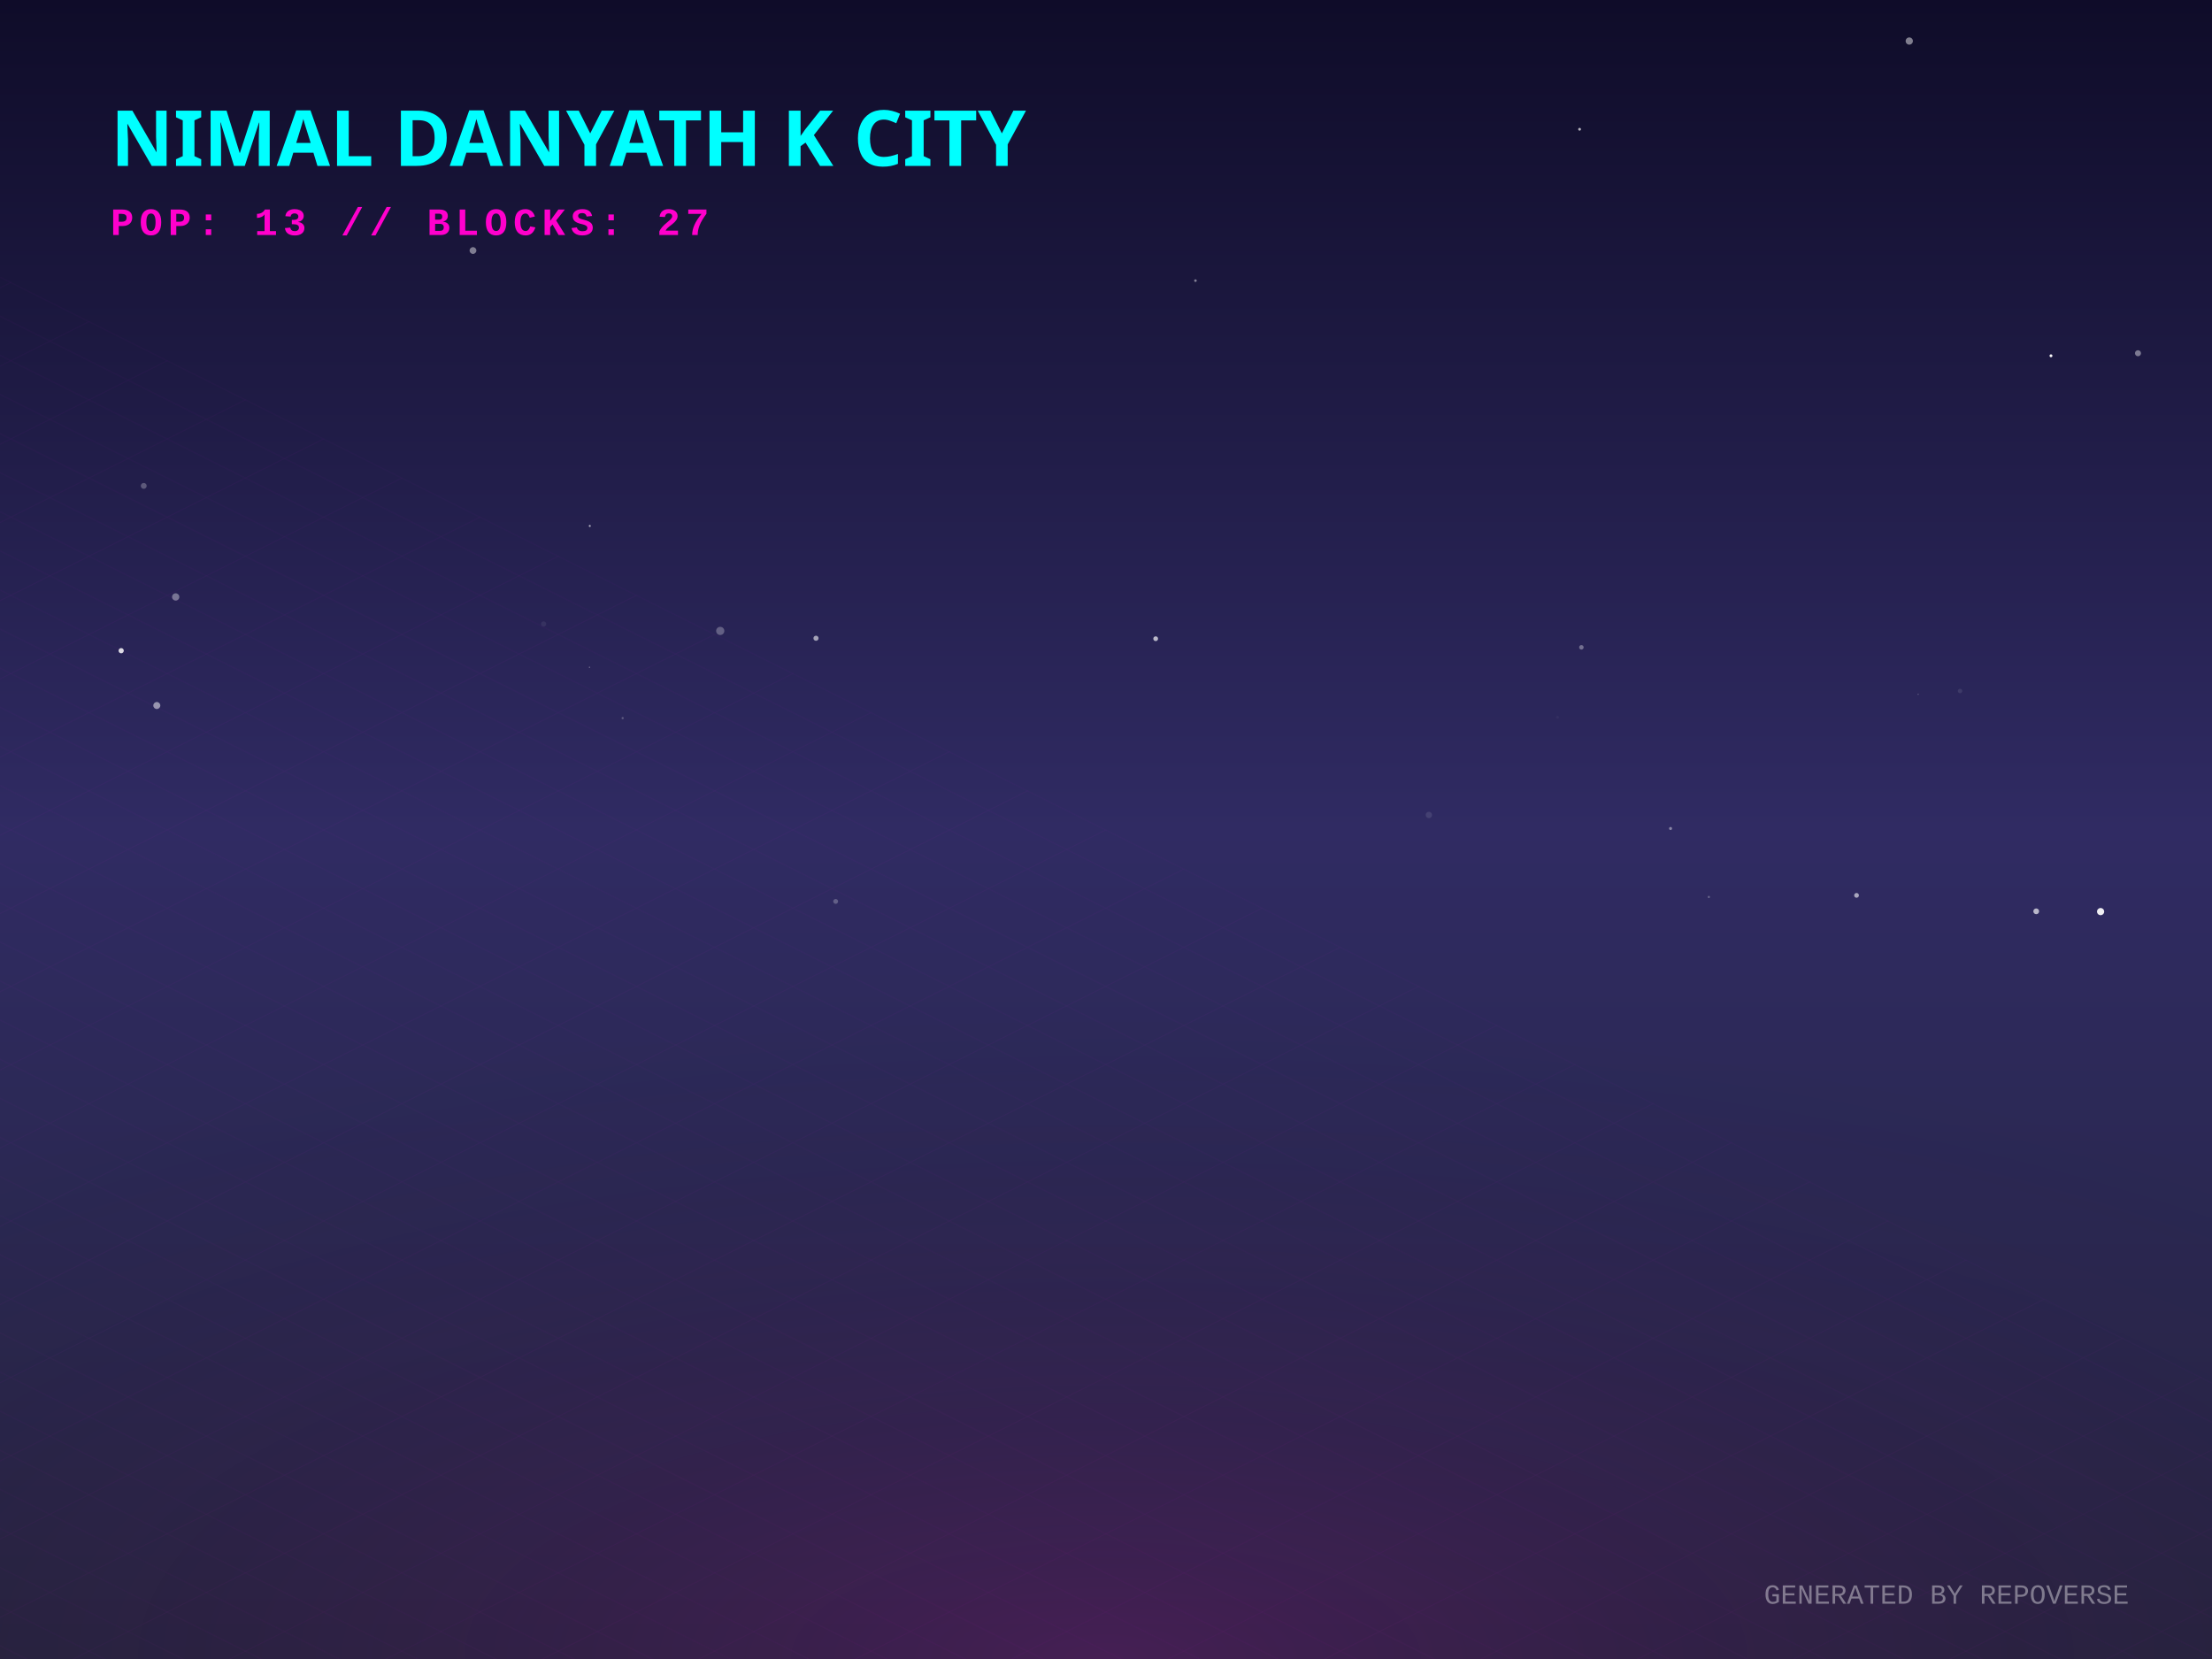
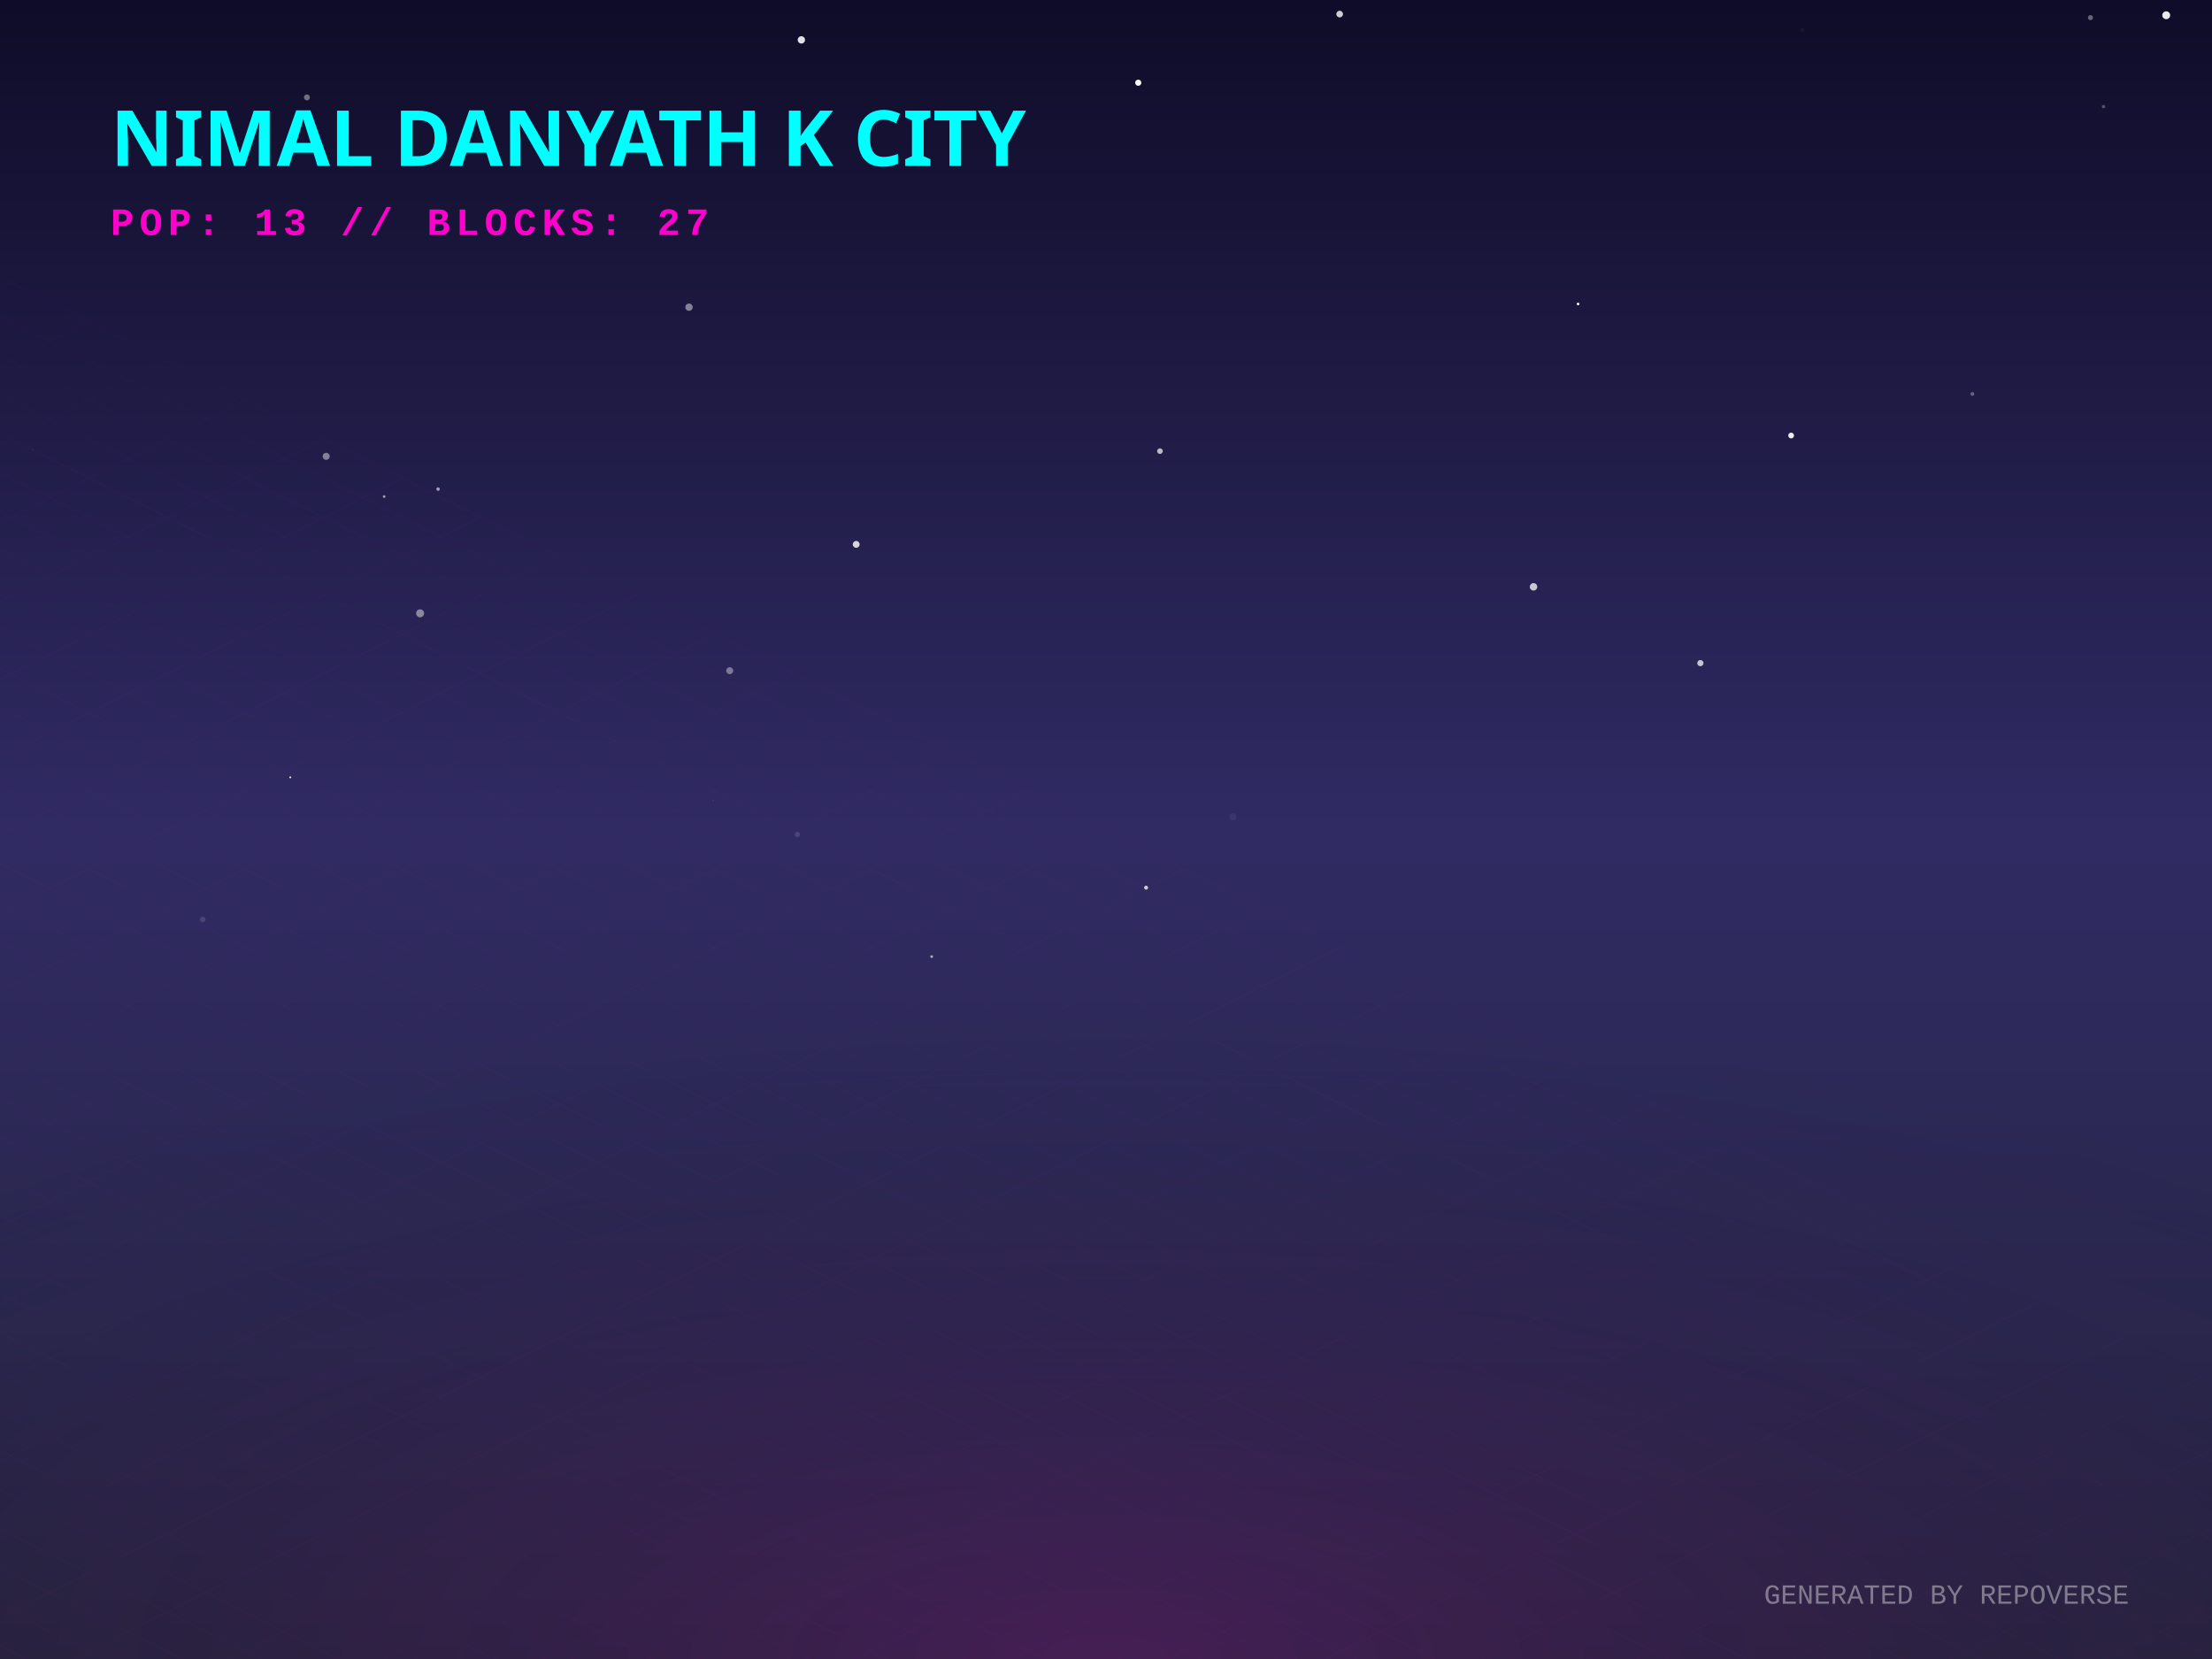
<svg xmlns="http://www.w3.org/2000/svg" width="800" height="600" viewBox="0 0 800 600">
  <defs>
    <linearGradient id="skyGradient" x1="0%" y1="0%" x2="0%" y2="100%">
      <stop offset="0%" stop-color="#0f0c29" />
      <stop offset="50%" stop-color="#302b63" />
      <stop offset="100%" stop-color="#24243e" />
    </linearGradient>
    <pattern id="gridPattern" width="40" height="20" patternUnits="userSpaceOnUse" patternTransform="rotate(0)">
      <path d="M 40 0 L 0 0 0 20" fill="none" stroke="magenta" stroke-width="0.5" opacity="0.2" />
    </pattern>
    <radialGradient id="floorGlow" cx="50%" cy="100%" r="80%">
      <stop offset="0%" stop-color="#ff00cc" stop-opacity="0.15" />
      <stop offset="100%" stop-color="transparent" />
    </radialGradient>
    <linearGradient id="gradLeft-happy" x1="0%" y1="0%" x2="100%" y2="100%">
      <stop offset="0%" stop-color="#FFD700" stop-opacity="0.8" />
      <stop offset="100%" stop-color="#050510" stop-opacity="0.9" />
    </linearGradient>
    <linearGradient id="gradRight-happy" x1="0%" y1="0%" x2="0%" y2="100%">
      <stop offset="0%" stop-color="#FFD700" stop-opacity="0.6" />
      <stop offset="100%" stop-color="#0b0b1a" stop-opacity="0.8" />
    </linearGradient>
    <linearGradient id="gradLeft-focused" x1="0%" y1="0%" x2="100%" y2="100%">
      <stop offset="0%" stop-color="#00FF94" stop-opacity="0.8" />
      <stop offset="100%" stop-color="#050510" stop-opacity="0.9" />
    </linearGradient>
    <linearGradient id="gradRight-focused" x1="0%" y1="0%" x2="0%" y2="100%">
      <stop offset="0%" stop-color="#00FF94" stop-opacity="0.6" />
      <stop offset="100%" stop-color="#0b0b1a" stop-opacity="0.8" />
    </linearGradient>
    <linearGradient id="gradLeft-calm" x1="0%" y1="0%" x2="100%" y2="100%">
      <stop offset="0%" stop-color="#00C2FF" stop-opacity="0.8" />
      <stop offset="100%" stop-color="#050510" stop-opacity="0.9" />
    </linearGradient>
    <linearGradient id="gradRight-calm" x1="0%" y1="0%" x2="0%" y2="100%">
      <stop offset="0%" stop-color="#00C2FF" stop-opacity="0.6" />
      <stop offset="100%" stop-color="#0b0b1a" stop-opacity="0.8" />
    </linearGradient>
    <linearGradient id="gradLeft-stressed" x1="0%" y1="0%" x2="100%" y2="100%">
      <stop offset="0%" stop-color="#FF2A6D" stop-opacity="0.8" />
      <stop offset="100%" stop-color="#050510" stop-opacity="0.9" />
    </linearGradient>
    <linearGradient id="gradRight-stressed" x1="0%" y1="0%" x2="0%" y2="100%">
      <stop offset="0%" stop-color="#FF2A6D" stop-opacity="0.6" />
      <stop offset="100%" stop-color="#0b0b1a" stop-opacity="0.8" />
    </linearGradient>
    <linearGradient id="gradLeft-energetic" x1="0%" y1="0%" x2="100%" y2="100%">
      <stop offset="0%" stop-color="#D300C5" stop-opacity="0.8" />
      <stop offset="100%" stop-color="#050510" stop-opacity="0.9" />
    </linearGradient>
    <linearGradient id="gradRight-energetic" x1="0%" y1="0%" x2="0%" y2="100%">
      <stop offset="0%" stop-color="#D300C5" stop-opacity="0.6" />
      <stop offset="100%" stop-color="#0b0b1a" stop-opacity="0.8" />
    </linearGradient>
  </defs>
  <rect width="100%" height="100%" fill="url(#skyGradient)" />
-   <circle cx="260.484" cy="228.18" r="1.483" fill="white" opacity="0.275" />
-   <circle cx="225.192" cy="259.713" r="0.398" fill="white" opacity="0.239" />
-   <circle cx="671.444" cy="323.822" r="0.861" fill="white" opacity="0.588" />
-   <circle cx="147.174" cy="59.804" r="0.09" fill="white" opacity="0.624" />
-   <circle cx="213.198" cy="241.332" r="0.243" fill="white" opacity="0.347" />
-   <circle cx="516.777" cy="294.745" r="1.153" fill="white" opacity="0.104" />
-   <circle cx="571.282" cy="46.748" r="0.505" fill="white" opacity="0.673" />
-   <circle cx="563.329" cy="259.413" r="0.496" fill="white" opacity="0.036" />
-   <circle cx="213.303" cy="190.216" r="0.364" fill="white" opacity="0.646" />
-   <circle cx="693.73" cy="251.105" r="0.228" fill="white" opacity="0.268" />
-   <circle cx="302.226" cy="326.01" r="0.875" fill="white" opacity="0.247" />
-   <circle cx="618.026" cy="324.406" r="0.401" fill="white" opacity="0.278" />
-   <circle cx="56.711" cy="255.156" r="1.266" fill="white" opacity="0.513" />
-   <circle cx="571.933" cy="234.116" r="0.812" fill="white" opacity="0.348" />
-   <circle cx="43.824" cy="235.333" r="0.948" fill="white" opacity="0.834" />
-   <circle cx="51.984" cy="175.731" r="1.063" fill="white" opacity="0.264" />
-   <circle cx="741.765" cy="128.673" r="0.522" fill="white" opacity="0.979" />
-   <circle cx="432.353" cy="101.499" r="0.47" fill="white" opacity="0.456" />
-   <circle cx="759.709" cy="329.691" r="1.298" fill="white" opacity="0.918" />
-   <circle cx="736.427" cy="329.588" r="1.044" fill="white" opacity="0.662" />
-   <circle cx="690.515" cy="14.843" r="1.311" fill="white" opacity="0.465" />
-   <circle cx="63.539" cy="215.892" r="1.317" fill="white" opacity="0.378" />
-   <circle cx="773.231" cy="127.753" r="1.09" fill="white" opacity="0.425" />
-   <circle cx="171.06" cy="90.605" r="1.225" fill="white" opacity="0.444" />
-   <circle cx="316.473" cy="21.601" r="0.015" fill="white" opacity="0.288" />
-   <circle cx="417.968" cy="231.001" r="0.864" fill="white" opacity="0.68" />
-   <circle cx="196.603" cy="225.666" r="0.941" fill="white" opacity="0.067" />
-   <circle cx="604.18" cy="299.634" r="0.549" fill="white" opacity="0.42" />
-   <circle cx="295.115" cy="230.833" r="0.925" fill="white" opacity="0.577" />
-   <circle cx="708.882" cy="249.909" r="0.805" fill="white" opacity="0.091" />
+   <circle cx="258.016" cy="289.522" r="0.199" fill="white" opacity="0.158" />
+   <circle cx="72.99" cy="56.75" r="0.142" fill="white" opacity="0.492" />
+   <circle cx="288.365" cy="301.822" r="0.965" fill="white" opacity="0.122" />
+   <circle cx="104.982" cy="281.136" r="0.342" fill="white" opacity="0.894" />
+   <circle cx="783.448" cy="5.519" r="1.425" fill="white" opacity="0.912" />
+   <circle cx="651.826" cy="10.835" r="0.738" fill="white" opacity="0.041" />
+   <circle cx="11.837" cy="162.682" r="0.183" fill="white" opacity="0.134" />
+   <circle cx="289.825" cy="14.43" r="1.329" fill="white" opacity="0.869" />
+   <circle cx="111" cy="35.229" r="1.082" fill="white" opacity="0.397" />
+   <circle cx="713.337" cy="142.485" r="0.693" fill="white" opacity="0.324" />
+   <circle cx="484.507" cy="5.09" r="1.206" fill="white" opacity="0.79" />
+   <circle cx="138.927" cy="179.587" r="0.479" fill="white" opacity="0.575" />
+   <circle cx="117.968" cy="165.035" r="1.274" fill="white" opacity="0.439" />
+   <circle cx="336.952" cy="345.973" r="0.497" fill="white" opacity="0.597" />
+   <circle cx="151.94" cy="221.811" r="1.441" fill="white" opacity="0.455" />
+   <circle cx="411.664" cy="29.92" r="1.116" fill="white" opacity="0.972" />
+   <circle cx="570.736" cy="109.935" r="0.483" fill="white" opacity="0.955" />
+   <circle cx="647.786" cy="157.512" r="1.041" fill="white" opacity="0.923" />
+   <circle cx="554.623" cy="212.233" r="1.35" fill="white" opacity="0.74" />
+   <circle cx="309.658" cy="196.881" r="1.24" fill="white" opacity="0.815" />
+   <circle cx="614.964" cy="239.82" r="1.126" fill="white" opacity="0.73" />
+   <circle cx="419.515" cy="163.159" r="1.02" fill="white" opacity="0.69" />
+   <circle cx="249.191" cy="111.098" r="1.329" fill="white" opacity="0.455" />
+   <circle cx="158.434" cy="176.882" r="0.64" fill="white" opacity="0.566" />
+   <circle cx="263.913" cy="242.565" r="1.262" fill="white" opacity="0.379" />
+   <circle cx="445.898" cy="295.376" r="1.309" fill="white" opacity="0.051" />
+   <circle cx="760.758" cy="38.554" r="0.598" fill="white" opacity="0.286" />
+   <circle cx="73.337" cy="332.554" r="1.01" fill="white" opacity="0.132" />
+   <circle cx="414.503" cy="321.033" r="0.717" fill="white" opacity="0.769" />
+   <circle cx="756.045" cy="6.376" r="0.913" fill="white" opacity="0.359" />
  <g transform="translate(0, 300) scale(1, 0.5)">
    <rect x="-800" y="0" width="2400" height="1200" fill="url(#gridPattern)" opacity="0.3" transform="rotate(45, 400, 0)" />
  </g>
  <rect x="0" y="300" width="800" height="300" fill="url(#floorGlow)" />
  <g transform="translate(40, 60)">
    <text fill="cyan" font-family="Verdana, sans-serif" font-size="28" font-weight="900" style="text-shadow: 0 0 10px cyan;">NIMAL DANYATH K CITY</text>
    <text y="25" fill="#ff00cc" font-family="Courier New, monospace" font-size="14" font-weight="bold" letter-spacing="2">POP: 13 // BLOCKS: 27</text>
  </g>
  <g transform="translate(0, 50)">
    <a href="https://github.com/nimaldanyathk/repo-verse" target="_blank">
      <g class="building" opacity="0">
        <animate attributeName="opacity" values="0;1" dur="0.8s" begin="0s" fill="freeze" />
-         <ellipse cx="400" cy="292.803" rx="22.41" ry="11.952" fill="black" opacity="0.4" blur="2" />
-         <path d="M 385.06 227.883 l 0 64.92 l 14.94 7.47 l 0 -64.92 z" fill="url(#gradLeft-focused)" stroke="none" />
-         <path d="M 414.94 227.883 l 0 64.92 l -14.94 7.47 l 0 -64.92 z" fill="url(#gradRight-focused)" stroke="none" />
-         <path d="M 400 220.413 l 14.94 7.47 l -14.94 7.47 l -14.94 -7.47 z" fill="#E0FFF1" fill-opacity="0.9" stroke="none" />
-         <path d="M 385.06 227.883 l 0 64.92 l 14.94 7.47 l 0 -64.92 z" fill="none" stroke="#00FF94" stroke-width="0.5" opacity="0.5" />
-         <path d="M 414.94 227.883 l 0 64.92 l -14.94 7.47 l 0 -64.92 z" fill="none" stroke="#00FF94" stroke-width="0.5" opacity="0.5" />
-         <path d="M 404 277.333 l 6.94 4" stroke="#E0FFF1" stroke-width="2" stroke-opacity="0.6" />
-         <path d="M 404 257.333 l 6.94 4" stroke="#E0FFF1" stroke-width="2" stroke-opacity="0.6" />
-         <path d="M 389.06 259.333 l 6.94 -4" stroke="#E0FFF1" stroke-width="2" stroke-opacity="0.4" />
-         <line x1="400" y1="220.413" x2="400" y2="200.413" stroke="#E0FFF1" stroke-width="1.5" />
-         <circle cx="400" cy="200.413" r="1.5" fill="white">
-           <animate attributeName="opacity" values="0.2;1;0.2" dur="1.581s" repeatCount="indefinite" />
+         <ellipse cx="400" cy="292.833" rx="22.5" ry="12" fill="black" opacity="0.4" blur="2" />
+         <path d="M 385 222.833 l 0 70 l 15 7.5 l 0 -70 z" fill="url(#gradLeft-focused)" stroke="none" />
+         <path d="M 415 222.833 l 0 70 l -15 7.5 l 0 -70 z" fill="url(#gradRight-focused)" stroke="none" />
+         <path d="M 400 215.333 l 15 7.5 l -15 7.5 l -15 -7.5 z" fill="#E0FFF1" fill-opacity="0.9" stroke="none" />
+         <path d="M 385 222.833 l 0 70 l 15 7.5 l 0 -70 z" fill="none" stroke="#00FF94" stroke-width="0.5" opacity="0.5" />
+         <path d="M 415 222.833 l 0 70 l -15 7.5 l 0 -70 z" fill="none" stroke="#00FF94" stroke-width="0.5" opacity="0.5" />
+         <path d="M 389 279.333 l 7 -4" stroke="#E0FFF1" stroke-width="2" stroke-opacity="0.4" />
+         <path d="M 404 267.333 l 7 4" stroke="#E0FFF1" stroke-width="2" stroke-opacity="0.6" />
+         <path d="M 389 269.333 l 7 -4" stroke="#E0FFF1" stroke-width="2" stroke-opacity="0.4" />
+         <path d="M 404 257.333 l 7 4" stroke="#E0FFF1" stroke-width="2" stroke-opacity="0.6" />
+         <path d="M 404 247.333 l 7 4" stroke="#E0FFF1" stroke-width="2" stroke-opacity="0.6" />
+         <path d="M 389 249.333 l 7 -4" stroke="#E0FFF1" stroke-width="2" stroke-opacity="0.4" />
+         <path d="M 404 237.333 l 7 4" stroke="#E0FFF1" stroke-width="2" stroke-opacity="0.6" />
+         <path d="M 389 229.333 l 7 -4" stroke="#E0FFF1" stroke-width="2" stroke-opacity="0.4" />
+         <line x1="400" y1="215.333" x2="400" y2="195.333" stroke="#E0FFF1" stroke-width="1.5" />
+         <circle cx="400" cy="195.333" r="1.5" fill="white">
+           <animate attributeName="opacity" values="0.2;1;0.2" dur="1.48s" repeatCount="indefinite" />
        </circle>
      </g>
    </a>
    <a href="https://github.com/nimaldanyathk/Semicolon-Embedded-C-Project" target="_blank">
      <g class="building" opacity="0">
        <animate attributeName="opacity" values="0;1" dur="0.8s" begin="0.05s" fill="freeze" />
        <ellipse cx="424" cy="302.913" rx="16.74" ry="8.928" fill="black" opacity="0.4" blur="2" />
        <path d="M 412.84 273.033 l 0 29.88 l 11.16 5.58 l 0 -29.88 z" fill="url(#gradLeft-focused)" stroke="none" />
        <path d="M 435.16 273.033 l 0 29.88 l -11.16 5.58 l 0 -29.88 z" fill="url(#gradRight-focused)" stroke="none" />
        <path d="M 424 267.453 l 11.16 5.58 l -11.16 5.58 l -11.16 -5.58 z" fill="#E0FFF1" fill-opacity="0.9" stroke="none" />
        <path d="M 412.84 273.033 l 0 29.88 l 11.16 5.58 l 0 -29.88 z" fill="none" stroke="#00FF94" stroke-width="0.5" opacity="0.5" />
        <path d="M 435.16 273.033 l 0 29.88 l -11.16 5.58 l 0 -29.88 z" fill="none" stroke="#00FF94" stroke-width="0.5" opacity="0.5" />
      </g>
    </a>
    <a href="https://github.com/nimaldanyathk/Discrete_Mathematics_Algorithms" target="_blank">
      <g class="building" opacity="0">
        <animate attributeName="opacity" values="0;1" dur="0.8s" begin="0.1s" fill="freeze" />
        <ellipse cx="376" cy="301.136" rx="11.408" ry="6.084" fill="black" opacity="0.4" blur="2" />
        <path d="M 368.395 281.136 l 0 20 l 7.605 3.803 l 0 -20 z" fill="url(#gradLeft-calm)" stroke="none" />
        <path d="M 383.605 281.136 l 0 20 l -7.605 3.803 l 0 -20 z" fill="url(#gradRight-calm)" stroke="none" />
        <path d="M 376 277.333 l 7.605 3.803 l -7.605 3.803 l -7.605 -3.803 z" fill="#D1F4FF" fill-opacity="0.9" stroke="none" />
        <path d="M 368.395 281.136 l 0 20 l 7.605 3.803 l 0 -20 z" fill="none" stroke="#00C2FF" stroke-width="0.5" opacity="0.5" />
        <path d="M 383.605 281.136 l 0 20 l -7.605 3.803 l 0 -20 z" fill="none" stroke="#00C2FF" stroke-width="0.5" opacity="0.5" />
      </g>
    </a>
    <a href="https://github.com/nimaldanyathk/sparkd" target="_blank">
      <g class="building" opacity="0">
        <animate attributeName="opacity" values="0;1" dur="0.8s" begin="0.15s" fill="freeze" />
        <ellipse cx="448" cy="316.833" rx="22.5" ry="12" fill="black" opacity="0.4" blur="2" />
        <path d="M 433 259.893 l 0 56.94 l 15 7.5 l 0 -56.94 z" fill="url(#gradLeft-calm)" stroke="none" />
        <path d="M 463 259.893 l 0 56.94 l -15 7.5 l 0 -56.94 z" fill="url(#gradRight-calm)" stroke="none" />
        <path d="M 448 252.393 l 15 7.5 l -15 7.5 l -15 -7.5 z" fill="#D1F4FF" fill-opacity="0.9" stroke="none" />
        <path d="M 433 259.893 l 0 56.94 l 15 7.5 l 0 -56.94 z" fill="none" stroke="#00C2FF" stroke-width="0.5" opacity="0.5" />
        <path d="M 463 259.893 l 0 56.94 l -15 7.5 l 0 -56.94 z" fill="none" stroke="#00C2FF" stroke-width="0.5" opacity="0.5" />
+         <path d="M 452 301.333 l 7 4" stroke="#D1F4FF" stroke-width="2" stroke-opacity="0.6" />
        <path d="M 437 303.333 l 7 -4" stroke="#D1F4FF" stroke-width="2" stroke-opacity="0.4" />
-         <path d="M 437 293.333 l 7 -4" stroke="#D1F4FF" stroke-width="2" stroke-opacity="0.4" />
-         <path d="M 452 271.333 l 7 4" stroke="#D1F4FF" stroke-width="2" stroke-opacity="0.6" />
-         <path d="M 437 273.333 l 7 -4" stroke="#D1F4FF" stroke-width="2" stroke-opacity="0.4" />
+         <path d="M 452 291.333 l 7 4" stroke="#D1F4FF" stroke-width="2" stroke-opacity="0.6" />
+         <path d="M 452 281.333 l 7 4" stroke="#D1F4FF" stroke-width="2" stroke-opacity="0.6" />
      </g>
    </a>
    <a href="https://github.com/nimaldanyathk/Linear_Algebra_Matlab" target="_blank">
      <g class="building" opacity="0">
        <animate attributeName="opacity" values="0;1" dur="0.8s" begin="0.2s" fill="freeze" />
        <ellipse cx="400" cy="316.833" rx="22.5" ry="12" fill="black" opacity="0.4" blur="2" />
        <path d="M 385 150.113 l 0 166.72 l 15 7.5 l 0 -166.72 z" fill="url(#gradLeft-stressed)" stroke="none" />
        <path d="M 415 150.113 l 0 166.72 l -15 7.5 l 0 -166.72 z" fill="url(#gradRight-stressed)" stroke="none" />
        <path d="M 400 142.613 l 15 7.5 l -15 7.5 l -15 -7.5 z" fill="#FFD1E0" fill-opacity="0.9" stroke="none" />
        <path d="M 385 150.113 l 0 166.72 l 15 7.5 l 0 -166.72 z" fill="none" stroke="#FF2A6D" stroke-width="0.5" opacity="0.5" />
        <path d="M 415 150.113 l 0 166.72 l -15 7.5 l 0 -166.72 z" fill="none" stroke="#FF2A6D" stroke-width="0.5" opacity="0.5" />
-         <path d="M 389 303.333 l 7 -4" stroke="#FFD1E0" stroke-width="2" stroke-opacity="0.4" />
-         <path d="M 404 291.333 l 7 4" stroke="#FFD1E0" stroke-width="2" stroke-opacity="0.6" />
-         <path d="M 389 293.333 l 7 -4" stroke="#FFD1E0" stroke-width="2" stroke-opacity="0.4" />
        <path d="M 404 281.333 l 7 4" stroke="#FFD1E0" stroke-width="2" stroke-opacity="0.6" />
        <path d="M 389 283.333 l 7 -4" stroke="#FFD1E0" stroke-width="2" stroke-opacity="0.4" />
        <path d="M 404 271.333 l 7 4" stroke="#FFD1E0" stroke-width="2" stroke-opacity="0.6" />
        <path d="M 389 273.333 l 7 -4" stroke="#FFD1E0" stroke-width="2" stroke-opacity="0.4" />
-         <path d="M 404 261.333 l 7 4" stroke="#FFD1E0" stroke-width="2" stroke-opacity="0.6" />
        <path d="M 389 263.333 l 7 -4" stroke="#FFD1E0" stroke-width="2" stroke-opacity="0.4" />
+         <path d="M 404 251.333 l 7 4" stroke="#FFD1E0" stroke-width="2" stroke-opacity="0.6" />
        <path d="M 404 241.333 l 7 4" stroke="#FFD1E0" stroke-width="2" stroke-opacity="0.6" />
-         <path d="M 404 231.333 l 7 4" stroke="#FFD1E0" stroke-width="2" stroke-opacity="0.6" />
+         <path d="M 389 243.333 l 7 -4" stroke="#FFD1E0" stroke-width="2" stroke-opacity="0.4" />
        <path d="M 389 233.333 l 7 -4" stroke="#FFD1E0" stroke-width="2" stroke-opacity="0.4" />
        <path d="M 404 221.333 l 7 4" stroke="#FFD1E0" stroke-width="2" stroke-opacity="0.6" />
        <path d="M 404 211.333 l 7 4" stroke="#FFD1E0" stroke-width="2" stroke-opacity="0.6" />
        <path d="M 389 213.333 l 7 -4" stroke="#FFD1E0" stroke-width="2" stroke-opacity="0.4" />
-         <path d="M 404 201.333 l 7 4" stroke="#FFD1E0" stroke-width="2" stroke-opacity="0.6" />
        <path d="M 389 203.333 l 7 -4" stroke="#FFD1E0" stroke-width="2" stroke-opacity="0.4" />
-         <path d="M 404 191.333 l 7 4" stroke="#FFD1E0" stroke-width="2" stroke-opacity="0.6" />
-         <path d="M 389 193.333 l 7 -4" stroke="#FFD1E0" stroke-width="2" stroke-opacity="0.4" />
        <path d="M 404 181.333 l 7 4" stroke="#FFD1E0" stroke-width="2" stroke-opacity="0.6" />
-         <path d="M 404 171.333 l 7 4" stroke="#FFD1E0" stroke-width="2" stroke-opacity="0.6" />
-         <path d="M 389 173.333 l 7 -4" stroke="#FFD1E0" stroke-width="2" stroke-opacity="0.4" />
+         <path d="M 389 183.333 l 7 -4" stroke="#FFD1E0" stroke-width="2" stroke-opacity="0.4" />
        <path d="M 404 161.333 l 7 4" stroke="#FFD1E0" stroke-width="2" stroke-opacity="0.6" />
-         <path d="M 389 163.333 l 7 -4" stroke="#FFD1E0" stroke-width="2" stroke-opacity="0.4" />
      </g>
    </a>
    <a href="https://github.com/nimaldanyathk/E-HealthCare-Management-System" target="_blank">
      <g class="building" opacity="0">
        <animate attributeName="opacity" values="0;1" dur="0.8s" begin="0.25s" fill="freeze" />
        <ellipse cx="352" cy="316.833" rx="22.5" ry="12" fill="black" opacity="0.4" blur="2" />
        <path d="M 337 277.553 l 0 39.28 l 15 7.5 l 0 -39.28 z" fill="url(#gradLeft-energetic)" stroke="none" />
        <path d="M 367 277.553 l 0 39.28 l -15 7.5 l 0 -39.28 z" fill="url(#gradRight-energetic)" stroke="none" />
        <path d="M 352 270.053 l 15 7.5 l -15 7.5 l -15 -7.5 z" fill="#FAD7FA" fill-opacity="0.9" stroke="none" />
        <path d="M 337 277.553 l 0 39.28 l 15 7.5 l 0 -39.28 z" fill="none" stroke="#D300C5" stroke-width="0.5" opacity="0.5" />
        <path d="M 367 277.553 l 0 39.28 l -15 7.5 l 0 -39.28 z" fill="none" stroke="#D300C5" stroke-width="0.5" opacity="0.5" />
      </g>
    </a>
    <a href="https://github.com/nimaldanyathk/TheInspirationalBoat" target="_blank">
      <g class="building" opacity="0">
        <animate attributeName="opacity" values="0;1" dur="0.8s" begin="0.3s" fill="freeze" />
        <ellipse cx="472" cy="328.833" rx="22.5" ry="12" fill="black" opacity="0.4" blur="2" />
        <path d="M 457 118.833 l 0 210 l 15 7.5 l 0 -210 z" fill="url(#gradLeft-stressed)" stroke="none" />
        <path d="M 487 118.833 l 0 210 l -15 7.5 l 0 -210 z" fill="url(#gradRight-stressed)" stroke="none" />
        <path d="M 472 111.333 l 15 7.5 l -15 7.5 l -15 -7.5 z" fill="#FFD1E0" fill-opacity="0.9" stroke="none" />
        <path d="M 457 118.833 l 0 210 l 15 7.5 l 0 -210 z" fill="none" stroke="#FF2A6D" stroke-width="0.5" opacity="0.5" />
        <path d="M 487 118.833 l 0 210 l -15 7.5 l 0 -210 z" fill="none" stroke="#FF2A6D" stroke-width="0.5" opacity="0.5" />
-         <path d="M 476 313.333 l 7 4" stroke="#FFD1E0" stroke-width="2" stroke-opacity="0.6" />
        <path d="M 476 303.333 l 7 4" stroke="#FFD1E0" stroke-width="2" stroke-opacity="0.6" />
-         <path d="M 461 305.333 l 7 -4" stroke="#FFD1E0" stroke-width="2" stroke-opacity="0.4" />
-         <path d="M 461 295.333 l 7 -4" stroke="#FFD1E0" stroke-width="2" stroke-opacity="0.4" />
-         <path d="M 476 283.333 l 7 4" stroke="#FFD1E0" stroke-width="2" stroke-opacity="0.6" />
+         <path d="M 476 293.333 l 7 4" stroke="#FFD1E0" stroke-width="2" stroke-opacity="0.6" />
        <path d="M 461 285.333 l 7 -4" stroke="#FFD1E0" stroke-width="2" stroke-opacity="0.4" />
-         <path d="M 476 273.333 l 7 4" stroke="#FFD1E0" stroke-width="2" stroke-opacity="0.6" />
        <path d="M 461 275.333 l 7 -4" stroke="#FFD1E0" stroke-width="2" stroke-opacity="0.4" />
        <path d="M 476 263.333 l 7 4" stroke="#FFD1E0" stroke-width="2" stroke-opacity="0.6" />
        <path d="M 461 265.333 l 7 -4" stroke="#FFD1E0" stroke-width="2" stroke-opacity="0.4" />
-         <path d="M 461 255.333 l 7 -4" stroke="#FFD1E0" stroke-width="2" stroke-opacity="0.4" />
+         <path d="M 476 253.333 l 7 4" stroke="#FFD1E0" stroke-width="2" stroke-opacity="0.6" />
        <path d="M 476 243.333 l 7 4" stroke="#FFD1E0" stroke-width="2" stroke-opacity="0.6" />
+         <path d="M 461 245.333 l 7 -4" stroke="#FFD1E0" stroke-width="2" stroke-opacity="0.4" />
        <path d="M 476 233.333 l 7 4" stroke="#FFD1E0" stroke-width="2" stroke-opacity="0.6" />
        <path d="M 461 235.333 l 7 -4" stroke="#FFD1E0" stroke-width="2" stroke-opacity="0.4" />
-         <path d="M 476 223.333 l 7 4" stroke="#FFD1E0" stroke-width="2" stroke-opacity="0.6" />
        <path d="M 461 225.333 l 7 -4" stroke="#FFD1E0" stroke-width="2" stroke-opacity="0.4" />
        <path d="M 476 213.333 l 7 4" stroke="#FFD1E0" stroke-width="2" stroke-opacity="0.6" />
        <path d="M 461 215.333 l 7 -4" stroke="#FFD1E0" stroke-width="2" stroke-opacity="0.4" />
-         <path d="M 461 205.333 l 7 -4" stroke="#FFD1E0" stroke-width="2" stroke-opacity="0.4" />
+         <path d="M 476 193.333 l 7 4" stroke="#FFD1E0" stroke-width="2" stroke-opacity="0.6" />
+         <path d="M 461 195.333 l 7 -4" stroke="#FFD1E0" stroke-width="2" stroke-opacity="0.4" />
        <path d="M 476 183.333 l 7 4" stroke="#FFD1E0" stroke-width="2" stroke-opacity="0.6" />
        <path d="M 461 185.333 l 7 -4" stroke="#FFD1E0" stroke-width="2" stroke-opacity="0.4" />
+         <path d="M 476 173.333 l 7 4" stroke="#FFD1E0" stroke-width="2" stroke-opacity="0.6" />
        <path d="M 461 175.333 l 7 -4" stroke="#FFD1E0" stroke-width="2" stroke-opacity="0.4" />
        <path d="M 476 163.333 l 7 4" stroke="#FFD1E0" stroke-width="2" stroke-opacity="0.6" />
        <path d="M 461 165.333 l 7 -4" stroke="#FFD1E0" stroke-width="2" stroke-opacity="0.4" />
        <path d="M 476 153.333 l 7 4" stroke="#FFD1E0" stroke-width="2" stroke-opacity="0.6" />
        <path d="M 461 155.333 l 7 -4" stroke="#FFD1E0" stroke-width="2" stroke-opacity="0.4" />
        <path d="M 476 143.333 l 7 4" stroke="#FFD1E0" stroke-width="2" stroke-opacity="0.6" />
        <path d="M 461 145.333 l 7 -4" stroke="#FFD1E0" stroke-width="2" stroke-opacity="0.4" />
-         <path d="M 476 133.333 l 7 4" stroke="#FFD1E0" stroke-width="2" stroke-opacity="0.6" />
+         <path d="M 461 135.333 l 7 -4" stroke="#FFD1E0" stroke-width="2" stroke-opacity="0.4" />
+         <path d="M 476 123.333 l 7 4" stroke="#FFD1E0" stroke-width="2" stroke-opacity="0.6" />
        <path d="M 461 125.333 l 7 -4" stroke="#FFD1E0" stroke-width="2" stroke-opacity="0.4" />
      </g>
    </a>
    <a href="https://github.com/nimaldanyathk/Othello_DAA_Project" target="_blank">
      <g class="building" opacity="0">
        <animate attributeName="opacity" values="0;1" dur="0.8s" begin="0.35s" fill="freeze" />
        <ellipse cx="424" cy="328.833" rx="22.5" ry="12" fill="black" opacity="0.4" blur="2" />
        <path d="M 409 123.833 l 0 205 l 15 7.5 l 0 -205 z" fill="url(#gradLeft-stressed)" stroke="none" />
        <path d="M 439 123.833 l 0 205 l -15 7.5 l 0 -205 z" fill="url(#gradRight-stressed)" stroke="none" />
        <path d="M 424 116.333 l 15 7.5 l -15 7.5 l -15 -7.5 z" fill="#FFD1E0" fill-opacity="0.9" stroke="none" />
        <path d="M 409 123.833 l 0 205 l 15 7.5 l 0 -205 z" fill="none" stroke="#FF2A6D" stroke-width="0.5" opacity="0.5" />
        <path d="M 439 123.833 l 0 205 l -15 7.5 l 0 -205 z" fill="none" stroke="#FF2A6D" stroke-width="0.5" opacity="0.5" />
        <path d="M 428 313.333 l 7 4" stroke="#FFD1E0" stroke-width="2" stroke-opacity="0.6" />
        <path d="M 413 315.333 l 7 -4" stroke="#FFD1E0" stroke-width="2" stroke-opacity="0.4" />
        <path d="M 428 303.333 l 7 4" stroke="#FFD1E0" stroke-width="2" stroke-opacity="0.6" />
+         <path d="M 413 305.333 l 7 -4" stroke="#FFD1E0" stroke-width="2" stroke-opacity="0.4" />
+         <path d="M 428 293.333 l 7 4" stroke="#FFD1E0" stroke-width="2" stroke-opacity="0.6" />
        <path d="M 413 295.333 l 7 -4" stroke="#FFD1E0" stroke-width="2" stroke-opacity="0.4" />
        <path d="M 428 283.333 l 7 4" stroke="#FFD1E0" stroke-width="2" stroke-opacity="0.6" />
-         <path d="M 428 273.333 l 7 4" stroke="#FFD1E0" stroke-width="2" stroke-opacity="0.6" />
+         <path d="M 413 275.333 l 7 -4" stroke="#FFD1E0" stroke-width="2" stroke-opacity="0.4" />
        <path d="M 428 263.333 l 7 4" stroke="#FFD1E0" stroke-width="2" stroke-opacity="0.6" />
        <path d="M 413 265.333 l 7 -4" stroke="#FFD1E0" stroke-width="2" stroke-opacity="0.4" />
        <path d="M 428 253.333 l 7 4" stroke="#FFD1E0" stroke-width="2" stroke-opacity="0.6" />
        <path d="M 413 255.333 l 7 -4" stroke="#FFD1E0" stroke-width="2" stroke-opacity="0.4" />
        <path d="M 428 243.333 l 7 4" stroke="#FFD1E0" stroke-width="2" stroke-opacity="0.6" />
-         <path d="M 413 245.333 l 7 -4" stroke="#FFD1E0" stroke-width="2" stroke-opacity="0.4" />
        <path d="M 428 233.333 l 7 4" stroke="#FFD1E0" stroke-width="2" stroke-opacity="0.6" />
        <path d="M 413 235.333 l 7 -4" stroke="#FFD1E0" stroke-width="2" stroke-opacity="0.4" />
        <path d="M 428 223.333 l 7 4" stroke="#FFD1E0" stroke-width="2" stroke-opacity="0.6" />
+         <path d="M 413 225.333 l 7 -4" stroke="#FFD1E0" stroke-width="2" stroke-opacity="0.4" />
        <path d="M 428 213.333 l 7 4" stroke="#FFD1E0" stroke-width="2" stroke-opacity="0.6" />
-         <path d="M 413 215.333 l 7 -4" stroke="#FFD1E0" stroke-width="2" stroke-opacity="0.4" />
        <path d="M 428 203.333 l 7 4" stroke="#FFD1E0" stroke-width="2" stroke-opacity="0.6" />
        <path d="M 413 205.333 l 7 -4" stroke="#FFD1E0" stroke-width="2" stroke-opacity="0.4" />
-         <path d="M 428 193.333 l 7 4" stroke="#FFD1E0" stroke-width="2" stroke-opacity="0.6" />
        <path d="M 413 195.333 l 7 -4" stroke="#FFD1E0" stroke-width="2" stroke-opacity="0.4" />
+         <path d="M 413 185.333 l 7 -4" stroke="#FFD1E0" stroke-width="2" stroke-opacity="0.4" />
+         <path d="M 428 173.333 l 7 4" stroke="#FFD1E0" stroke-width="2" stroke-opacity="0.6" />
        <path d="M 413 175.333 l 7 -4" stroke="#FFD1E0" stroke-width="2" stroke-opacity="0.4" />
        <path d="M 428 163.333 l 7 4" stroke="#FFD1E0" stroke-width="2" stroke-opacity="0.6" />
-         <path d="M 428 143.333 l 7 4" stroke="#FFD1E0" stroke-width="2" stroke-opacity="0.6" />
+         <path d="M 413 165.333 l 7 -4" stroke="#FFD1E0" stroke-width="2" stroke-opacity="0.4" />
+         <path d="M 428 153.333 l 7 4" stroke="#FFD1E0" stroke-width="2" stroke-opacity="0.6" />
+         <path d="M 413 155.333 l 7 -4" stroke="#FFD1E0" stroke-width="2" stroke-opacity="0.4" />
        <path d="M 413 145.333 l 7 -4" stroke="#FFD1E0" stroke-width="2" stroke-opacity="0.4" />
        <path d="M 428 133.333 l 7 4" stroke="#FFD1E0" stroke-width="2" stroke-opacity="0.6" />
        <path d="M 413 135.333 l 7 -4" stroke="#FFD1E0" stroke-width="2" stroke-opacity="0.4" />
      </g>
    </a>
    <a href="https://github.com/nimaldanyathk/react-bits" target="_blank">
      <g class="building" opacity="0">
        <animate attributeName="opacity" values="0;1" dur="0.8s" begin="0.4s" fill="freeze" />
        <ellipse cx="376" cy="328.833" rx="22.5" ry="12" fill="black" opacity="0.4" blur="2" />
        <path d="M 361 123.833 l 0 205 l 15 7.5 l 0 -205 z" fill="url(#gradLeft-stressed)" stroke="none" />
        <path d="M 391 123.833 l 0 205 l -15 7.5 l 0 -205 z" fill="url(#gradRight-stressed)" stroke="none" />
        <path d="M 376 116.333 l 15 7.5 l -15 7.5 l -15 -7.5 z" fill="#FFD1E0" fill-opacity="0.9" stroke="none" />
        <path d="M 361 123.833 l 0 205 l 15 7.5 l 0 -205 z" fill="none" stroke="#FF2A6D" stroke-width="0.5" opacity="0.5" />
        <path d="M 391 123.833 l 0 205 l -15 7.5 l 0 -205 z" fill="none" stroke="#FF2A6D" stroke-width="0.5" opacity="0.5" />
        <path d="M 380 313.333 l 7 4" stroke="#FFD1E0" stroke-width="2" stroke-opacity="0.6" />
        <path d="M 365 315.333 l 7 -4" stroke="#FFD1E0" stroke-width="2" stroke-opacity="0.4" />
        <path d="M 365 305.333 l 7 -4" stroke="#FFD1E0" stroke-width="2" stroke-opacity="0.4" />
        <path d="M 380 293.333 l 7 4" stroke="#FFD1E0" stroke-width="2" stroke-opacity="0.6" />
        <path d="M 365 295.333 l 7 -4" stroke="#FFD1E0" stroke-width="2" stroke-opacity="0.4" />
        <path d="M 380 273.333 l 7 4" stroke="#FFD1E0" stroke-width="2" stroke-opacity="0.6" />
        <path d="M 365 275.333 l 7 -4" stroke="#FFD1E0" stroke-width="2" stroke-opacity="0.4" />
        <path d="M 380 263.333 l 7 4" stroke="#FFD1E0" stroke-width="2" stroke-opacity="0.6" />
        <path d="M 365 265.333 l 7 -4" stroke="#FFD1E0" stroke-width="2" stroke-opacity="0.4" />
-         <path d="M 365 255.333 l 7 -4" stroke="#FFD1E0" stroke-width="2" stroke-opacity="0.4" />
+         <path d="M 380 253.333 l 7 4" stroke="#FFD1E0" stroke-width="2" stroke-opacity="0.6" />
        <path d="M 380 243.333 l 7 4" stroke="#FFD1E0" stroke-width="2" stroke-opacity="0.6" />
+         <path d="M 365 245.333 l 7 -4" stroke="#FFD1E0" stroke-width="2" stroke-opacity="0.4" />
+         <path d="M 380 233.333 l 7 4" stroke="#FFD1E0" stroke-width="2" stroke-opacity="0.6" />
        <path d="M 380 223.333 l 7 4" stroke="#FFD1E0" stroke-width="2" stroke-opacity="0.6" />
        <path d="M 380 213.333 l 7 4" stroke="#FFD1E0" stroke-width="2" stroke-opacity="0.6" />
+         <path d="M 365 215.333 l 7 -4" stroke="#FFD1E0" stroke-width="2" stroke-opacity="0.4" />
+         <path d="M 380 203.333 l 7 4" stroke="#FFD1E0" stroke-width="2" stroke-opacity="0.6" />
        <path d="M 365 205.333 l 7 -4" stroke="#FFD1E0" stroke-width="2" stroke-opacity="0.4" />
        <path d="M 380 193.333 l 7 4" stroke="#FFD1E0" stroke-width="2" stroke-opacity="0.6" />
        <path d="M 365 195.333 l 7 -4" stroke="#FFD1E0" stroke-width="2" stroke-opacity="0.4" />
        <path d="M 380 183.333 l 7 4" stroke="#FFD1E0" stroke-width="2" stroke-opacity="0.6" />
-         <path d="M 365 185.333 l 7 -4" stroke="#FFD1E0" stroke-width="2" stroke-opacity="0.4" />
        <path d="M 380 173.333 l 7 4" stroke="#FFD1E0" stroke-width="2" stroke-opacity="0.6" />
        <path d="M 380 163.333 l 7 4" stroke="#FFD1E0" stroke-width="2" stroke-opacity="0.6" />
-         <path d="M 365 165.333 l 7 -4" stroke="#FFD1E0" stroke-width="2" stroke-opacity="0.4" />
        <path d="M 380 153.333 l 7 4" stroke="#FFD1E0" stroke-width="2" stroke-opacity="0.6" />
        <path d="M 365 155.333 l 7 -4" stroke="#FFD1E0" stroke-width="2" stroke-opacity="0.4" />
        <path d="M 380 143.333 l 7 4" stroke="#FFD1E0" stroke-width="2" stroke-opacity="0.6" />
-         <path d="M 365 145.333 l 7 -4" stroke="#FFD1E0" stroke-width="2" stroke-opacity="0.4" />
        <path d="M 380 133.333 l 7 4" stroke="#FFD1E0" stroke-width="2" stroke-opacity="0.6" />
+         <path d="M 365 135.333 l 7 -4" stroke="#FFD1E0" stroke-width="2" stroke-opacity="0.4" />
      </g>
    </a>
    <a href="https://github.com/nimaldanyathk/nimaldanyathk" target="_blank">
      <g class="building" opacity="0">
        <animate attributeName="opacity" values="0;1" dur="0.8s" begin="0.45s" fill="freeze" />
        <ellipse cx="448" cy="340.833" rx="22.5" ry="12" fill="black" opacity="0.4" blur="2" />
-         <path d="M 433 154.393 l 0 186.44 l 15 7.5 l 0 -186.44 z" fill="url(#gradLeft-stressed)" stroke="none" />
-         <path d="M 463 154.393 l 0 186.44 l -15 7.5 l 0 -186.44 z" fill="url(#gradRight-stressed)" stroke="none" />
-         <path d="M 448 146.893 l 15 7.5 l -15 7.5 l -15 -7.5 z" fill="#FFD1E0" fill-opacity="0.9" stroke="none" />
-         <path d="M 433 154.393 l 0 186.44 l 15 7.5 l 0 -186.44 z" fill="none" stroke="#FF2A6D" stroke-width="0.5" opacity="0.5" />
-         <path d="M 463 154.393 l 0 186.44 l -15 7.5 l 0 -186.44 z" fill="none" stroke="#FF2A6D" stroke-width="0.5" opacity="0.5" />
-         <path d="M 452 325.333 l 7 4" stroke="#FFD1E0" stroke-width="2" stroke-opacity="0.6" />
+         <path d="M 433 153.153 l 0 187.68 l 15 7.5 l 0 -187.68 z" fill="url(#gradLeft-stressed)" stroke="none" />
+         <path d="M 463 153.153 l 0 187.68 l -15 7.5 l 0 -187.68 z" fill="url(#gradRight-stressed)" stroke="none" />
+         <path d="M 448 145.653 l 15 7.5 l -15 7.5 l -15 -7.5 z" fill="#FFD1E0" fill-opacity="0.9" stroke="none" />
+         <path d="M 433 153.153 l 0 187.68 l 15 7.5 l 0 -187.68 z" fill="none" stroke="#FF2A6D" stroke-width="0.5" opacity="0.5" />
+         <path d="M 463 153.153 l 0 187.68 l -15 7.5 l 0 -187.68 z" fill="none" stroke="#FF2A6D" stroke-width="0.5" opacity="0.5" />
        <path d="M 437 327.333 l 7 -4" stroke="#FFD1E0" stroke-width="2" stroke-opacity="0.4" />
        <path d="M 437 317.333 l 7 -4" stroke="#FFD1E0" stroke-width="2" stroke-opacity="0.4" />
        <path d="M 452 305.333 l 7 4" stroke="#FFD1E0" stroke-width="2" stroke-opacity="0.6" />
-         <path d="M 437 307.333 l 7 -4" stroke="#FFD1E0" stroke-width="2" stroke-opacity="0.4" />
+         <path d="M 452 295.333 l 7 4" stroke="#FFD1E0" stroke-width="2" stroke-opacity="0.6" />
        <path d="M 437 297.333 l 7 -4" stroke="#FFD1E0" stroke-width="2" stroke-opacity="0.4" />
        <path d="M 452 285.333 l 7 4" stroke="#FFD1E0" stroke-width="2" stroke-opacity="0.6" />
        <path d="M 452 275.333 l 7 4" stroke="#FFD1E0" stroke-width="2" stroke-opacity="0.6" />
        <path d="M 437 277.333 l 7 -4" stroke="#FFD1E0" stroke-width="2" stroke-opacity="0.4" />
        <path d="M 452 265.333 l 7 4" stroke="#FFD1E0" stroke-width="2" stroke-opacity="0.6" />
-         <path d="M 452 255.333 l 7 4" stroke="#FFD1E0" stroke-width="2" stroke-opacity="0.6" />
+         <path d="M 437 267.333 l 7 -4" stroke="#FFD1E0" stroke-width="2" stroke-opacity="0.4" />
        <path d="M 437 257.333 l 7 -4" stroke="#FFD1E0" stroke-width="2" stroke-opacity="0.4" />
-         <path d="M 437 247.333 l 7 -4" stroke="#FFD1E0" stroke-width="2" stroke-opacity="0.4" />
+         <path d="M 452 245.333 l 7 4" stroke="#FFD1E0" stroke-width="2" stroke-opacity="0.6" />
+         <path d="M 452 235.333 l 7 4" stroke="#FFD1E0" stroke-width="2" stroke-opacity="0.6" />
        <path d="M 437 237.333 l 7 -4" stroke="#FFD1E0" stroke-width="2" stroke-opacity="0.4" />
        <path d="M 452 225.333 l 7 4" stroke="#FFD1E0" stroke-width="2" stroke-opacity="0.6" />
+         <path d="M 437 227.333 l 7 -4" stroke="#FFD1E0" stroke-width="2" stroke-opacity="0.4" />
        <path d="M 452 215.333 l 7 4" stroke="#FFD1E0" stroke-width="2" stroke-opacity="0.6" />
        <path d="M 437 217.333 l 7 -4" stroke="#FFD1E0" stroke-width="2" stroke-opacity="0.4" />
-         <path d="M 452 205.333 l 7 4" stroke="#FFD1E0" stroke-width="2" stroke-opacity="0.6" />
        <path d="M 452 195.333 l 7 4" stroke="#FFD1E0" stroke-width="2" stroke-opacity="0.6" />
        <path d="M 437 197.333 l 7 -4" stroke="#FFD1E0" stroke-width="2" stroke-opacity="0.4" />
        <path d="M 452 185.333 l 7 4" stroke="#FFD1E0" stroke-width="2" stroke-opacity="0.6" />
+         <path d="M 437 187.333 l 7 -4" stroke="#FFD1E0" stroke-width="2" stroke-opacity="0.4" />
+         <path d="M 452 175.333 l 7 4" stroke="#FFD1E0" stroke-width="2" stroke-opacity="0.6" />
        <path d="M 437 177.333 l 7 -4" stroke="#FFD1E0" stroke-width="2" stroke-opacity="0.4" />
-         <path d="M 437 167.333 l 7 -4" stroke="#FFD1E0" stroke-width="2" stroke-opacity="0.4" />
+         <path d="M 452 165.333 l 7 4" stroke="#FFD1E0" stroke-width="2" stroke-opacity="0.6" />
      </g>
    </a>
  </g>
  <text x="770" y="580" text-anchor="end" fill="rgba(255,255,255,0.4)" font-family="Courier New" font-size="10">GENERATED BY REPOVERSE</text>
</svg>
